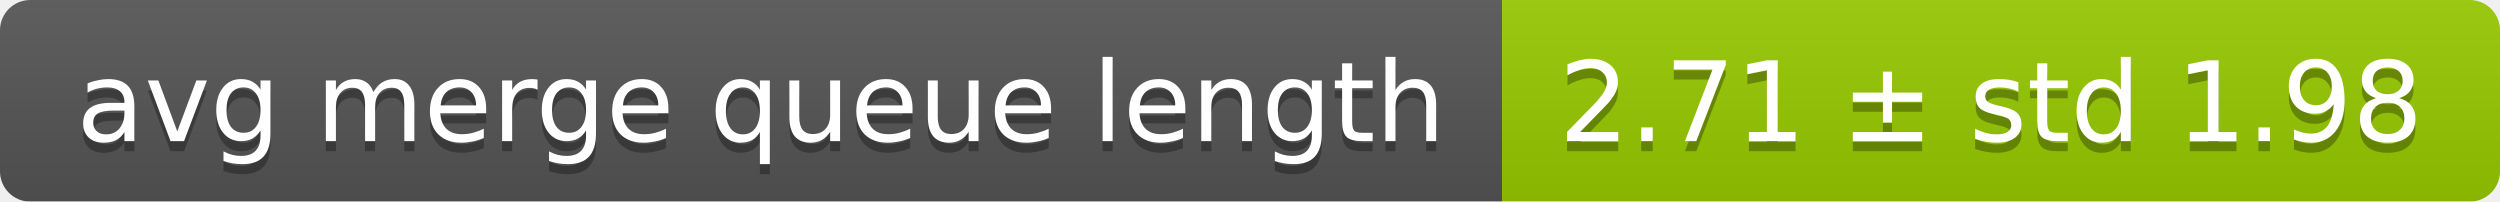
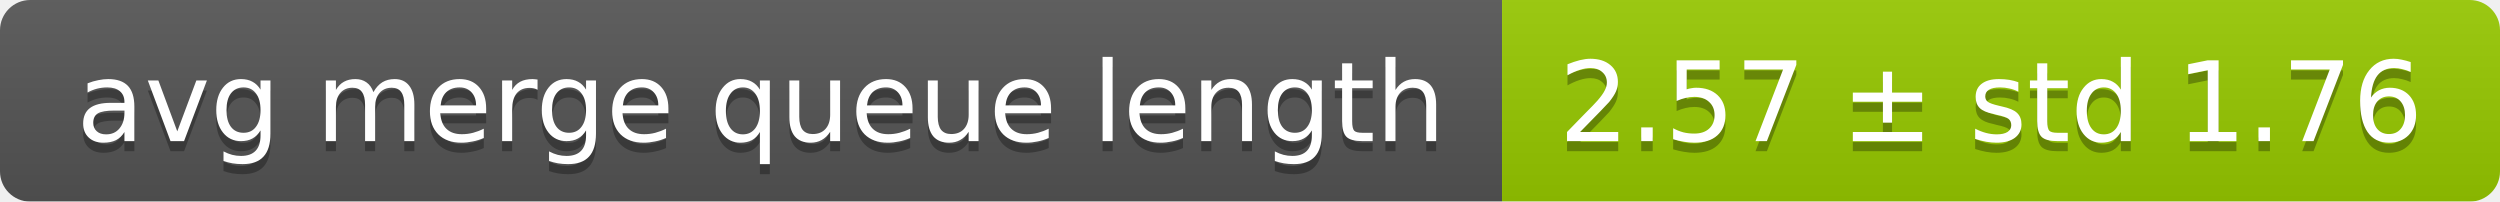
<svg xmlns="http://www.w3.org/2000/svg" width="248" height="20">
  <linearGradient id="smooth" x2="0" y2="100%">
    <stop offset="0" stop-color="#bbb" stop-opacity=".1" />
    <stop offset="1" stop-opacity=".1" />
  </linearGradient>
  <mask id="round">
    <rect width="248" height="20" rx="3" fill="#fff" />
  </mask>
  <g mask="url(#round)">
    <rect width="149" height="20" fill="#555" />
    <rect x="149" width="99" height="20" fill="#97ca00" />
    <rect width="248" height="20" fill="url(#smooth)" />
  </g>
  <g fill="#fff" text-anchor="middle" font-family="DejaVu Sans,Verdana,Geneva,sans-serif" font-size="11">
    <text x="75.5" y="15" fill="#010101" fill-opacity=".3">avg merge queue length</text>
    <text x="75.5" y="14">avg merge queue length</text>
-     <text x="197.5" y="15" fill="#010101" fill-opacity=".3">2.71 ± std 1.98</text>
-     <text x="197.5" y="14">2.71 ± std 1.98</text>
+     <text x="197.5" y="15" fill="#010101" fill-opacity=".3">2.57 ± std 1.76</text>
+     <text x="197.5" y="14">2.57 ± std 1.76</text>
  </g>
</svg>
